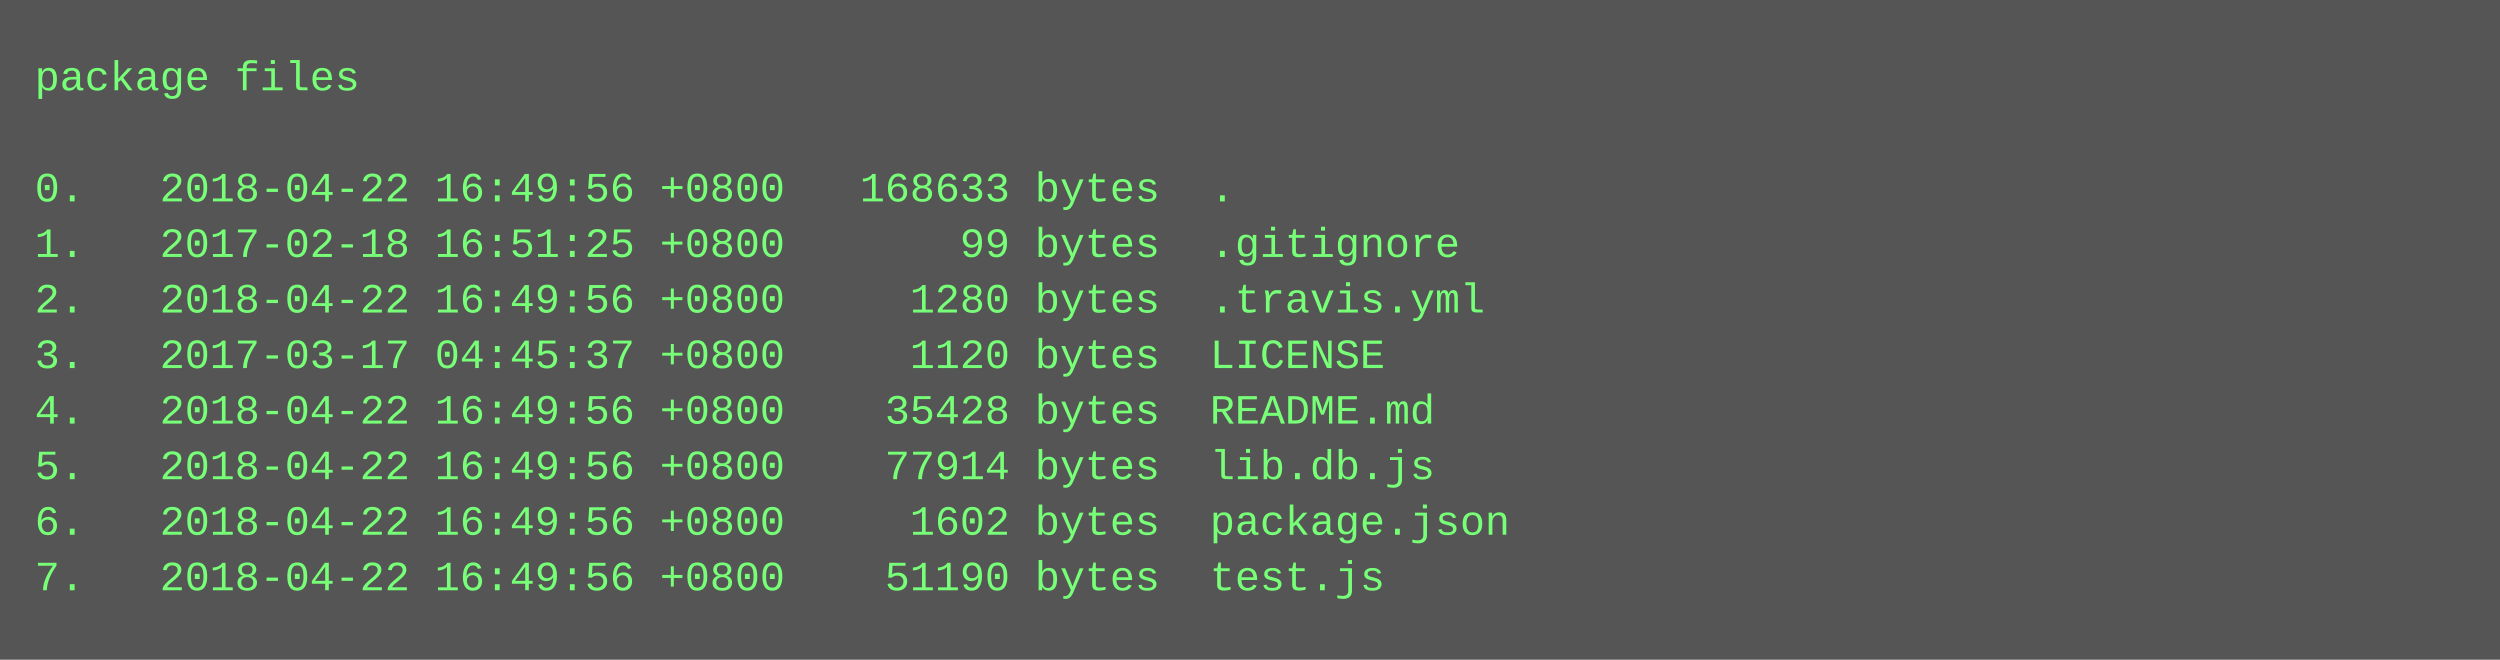
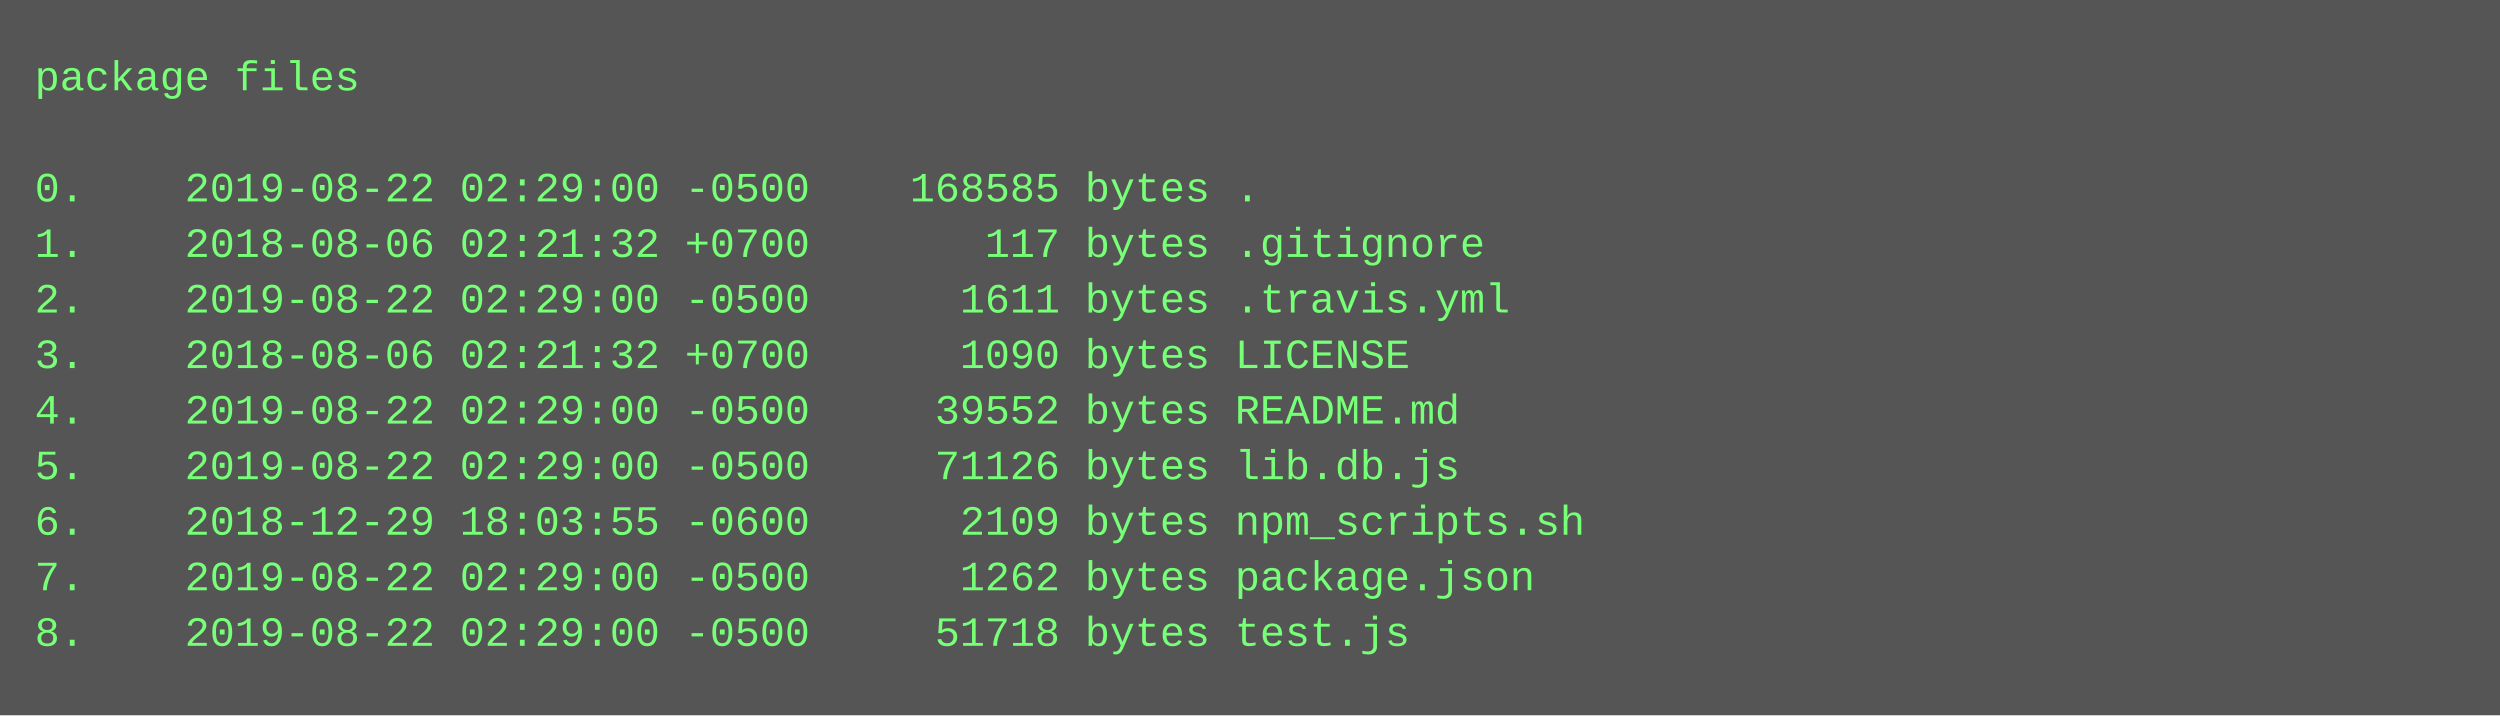
- <svg xmlns="http://www.w3.org/2000/svg" height="190" width="720">
-   <rect height="190" fill="#555" width="720" />
+ <svg xmlns="http://www.w3.org/2000/svg" height="206" width="720">
+   <rect height="206" fill="#555" width="720" />
  <text fill="#7f7" font-family="Courier New" font-size="12" xml:space="preserve">
    <tspan x="10" y="26">package files</tspan>
    <tspan x="10" y="42" />
-     <tspan x="10" y="58">0.   2018-04-22 16:49:56 +0800   168633 bytes  .</tspan>
-     <tspan x="10" y="74">1.   2017-02-18 16:51:25 +0800       99 bytes  .gitignore</tspan>
-     <tspan x="10" y="90">2.   2018-04-22 16:49:56 +0800     1280 bytes  .travis.yml</tspan>
-     <tspan x="10" y="106">3.   2017-03-17 04:45:37 +0800     1120 bytes  LICENSE</tspan>
-     <tspan x="10" y="122">4.   2018-04-22 16:49:56 +0800    35428 bytes  README.md</tspan>
-     <tspan x="10" y="138">5.   2018-04-22 16:49:56 +0800    77914 bytes  lib.db.js</tspan>
-     <tspan x="10" y="154">6.   2018-04-22 16:49:56 +0800     1602 bytes  package.json</tspan>
-     <tspan x="10" y="170">7.   2018-04-22 16:49:56 +0800    51190 bytes  test.js</tspan>
+     <tspan x="10" y="58">0.    2019-08-22 02:29:00 -0500    168585 bytes .</tspan>
+     <tspan x="10" y="74">1.    2018-08-06 02:21:32 +0700       117 bytes .gitignore</tspan>
+     <tspan x="10" y="90">2.    2019-08-22 02:29:00 -0500      1611 bytes .travis.yml</tspan>
+     <tspan x="10" y="106">3.    2018-08-06 02:21:32 +0700      1090 bytes LICENSE</tspan>
+     <tspan x="10" y="122">4.    2019-08-22 02:29:00 -0500     39552 bytes README.md</tspan>
+     <tspan x="10" y="138">5.    2019-08-22 02:29:00 -0500     71126 bytes lib.db.js</tspan>
+     <tspan x="10" y="154">6.    2018-12-29 18:03:55 -0600      2109 bytes npm_scripts.sh</tspan>
+     <tspan x="10" y="170">7.    2019-08-22 02:29:00 -0500      1262 bytes package.json</tspan>
+     <tspan x="10" y="186">8.    2019-08-22 02:29:00 -0500     51718 bytes test.js</tspan>
  </text>
</svg>
